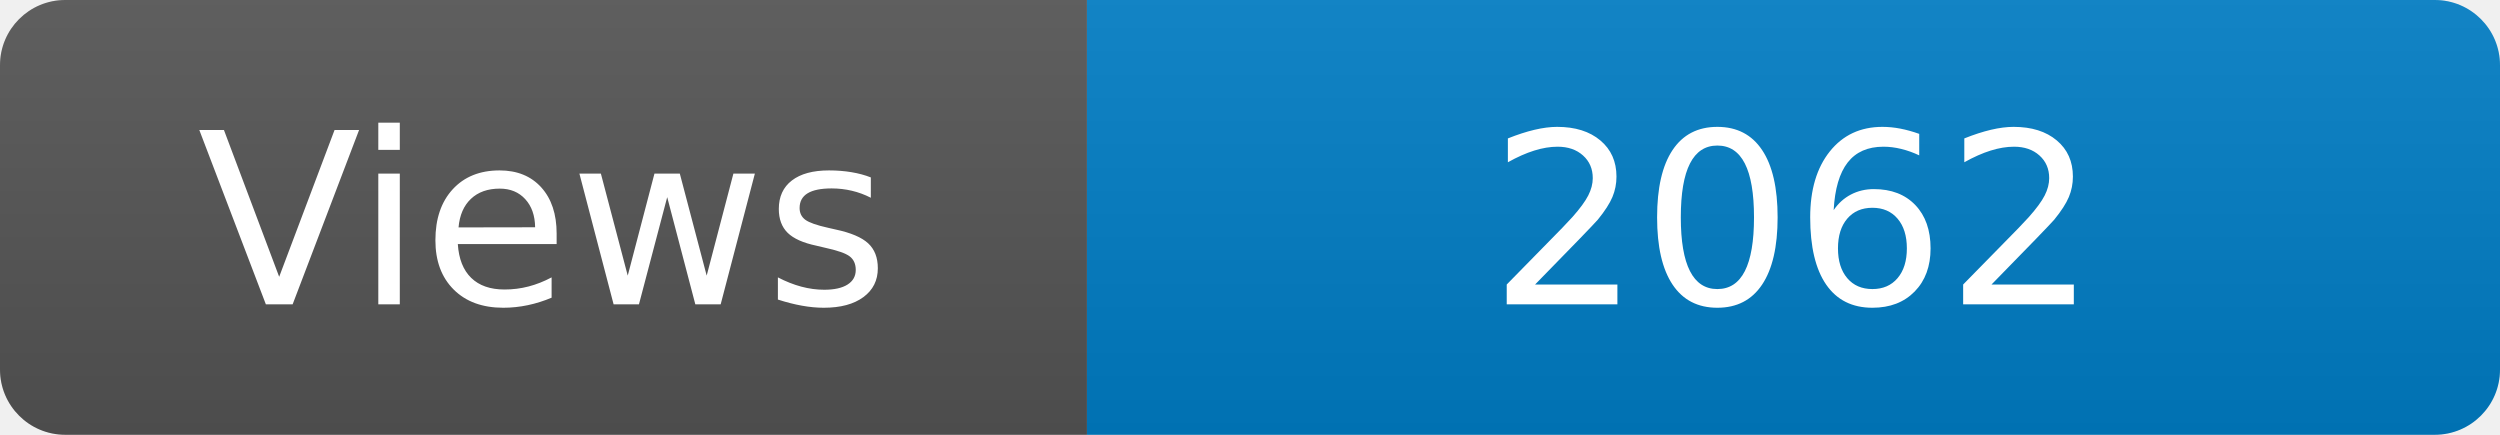
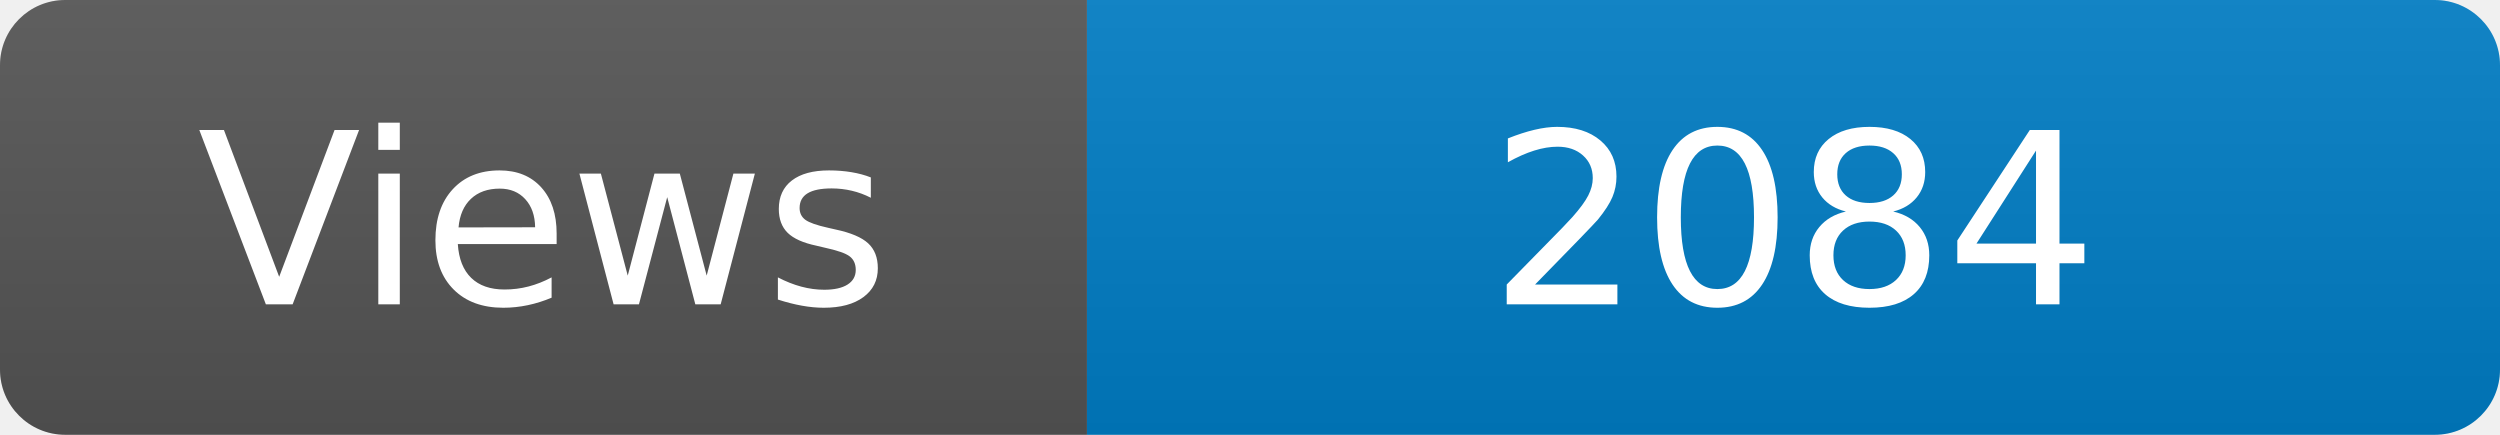
<svg xmlns="http://www.w3.org/2000/svg" width="115" height="20" role="img" aria-label="Maintained?: yes">
  <linearGradient id="s" x2="0" y2="100%">
    <stop offset="0" stop-color="#bbb" stop-opacity=".1" />
    <stop offset="1" stop-opacity=".1" />
  </linearGradient>
  <clipPath id="r">
    <rect width="115" height="20" rx="3" fill="#fff" />
  </clipPath>
  <g clip-path="url(#r)">
    <rect width="50" height="20" fill="#555" />
    <rect x="50" width="160" height="20" fill="#007ec6" />
    <rect width="115" height="20" fill="url(#s)" />
  </g>
  <g fill="#fff" text-anchor="middle" font-family="Verdana,Geneva,DejaVu Sans,sans-serif" font-size="110">
    <text x="250" y="140" transform="scale(.1)" fill="#fff">Views</text>
-     <text x="825" y="140" transform="scale(.1)" fill="#fff">2062</text>
+     <text x="825" y="140" transform="scale(.1)" fill="#fff">2084</text>
  </g>
</svg>
